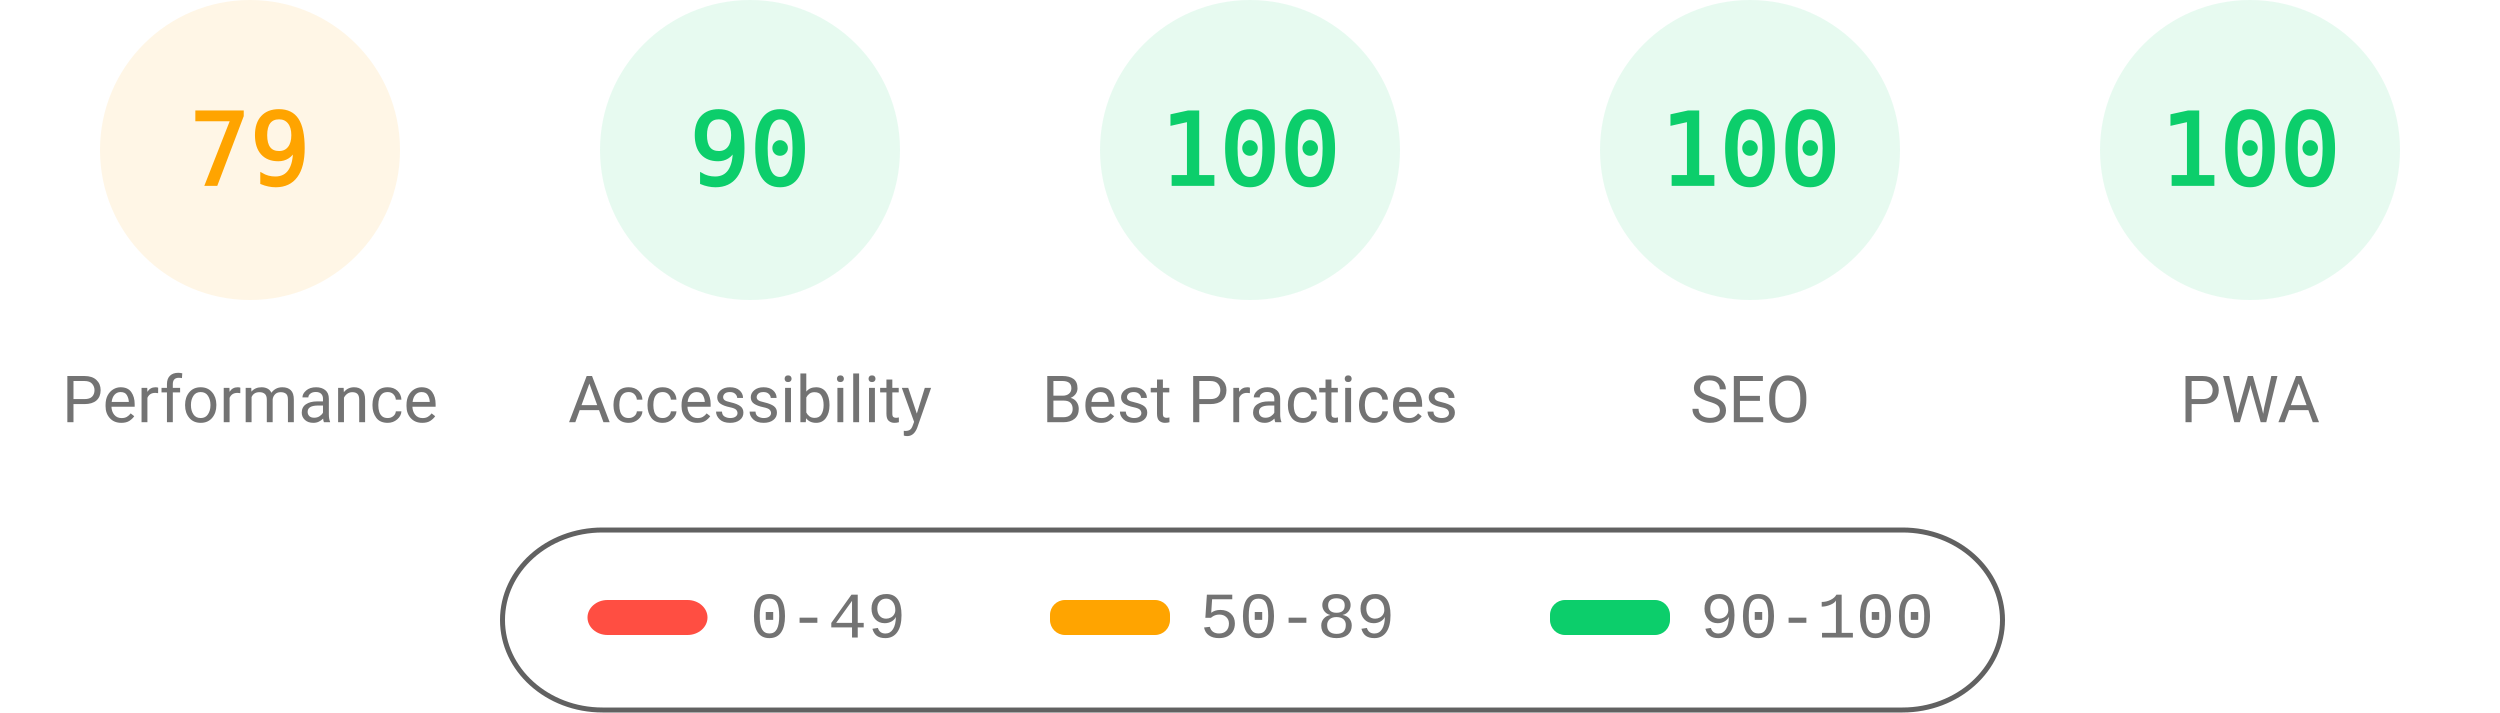
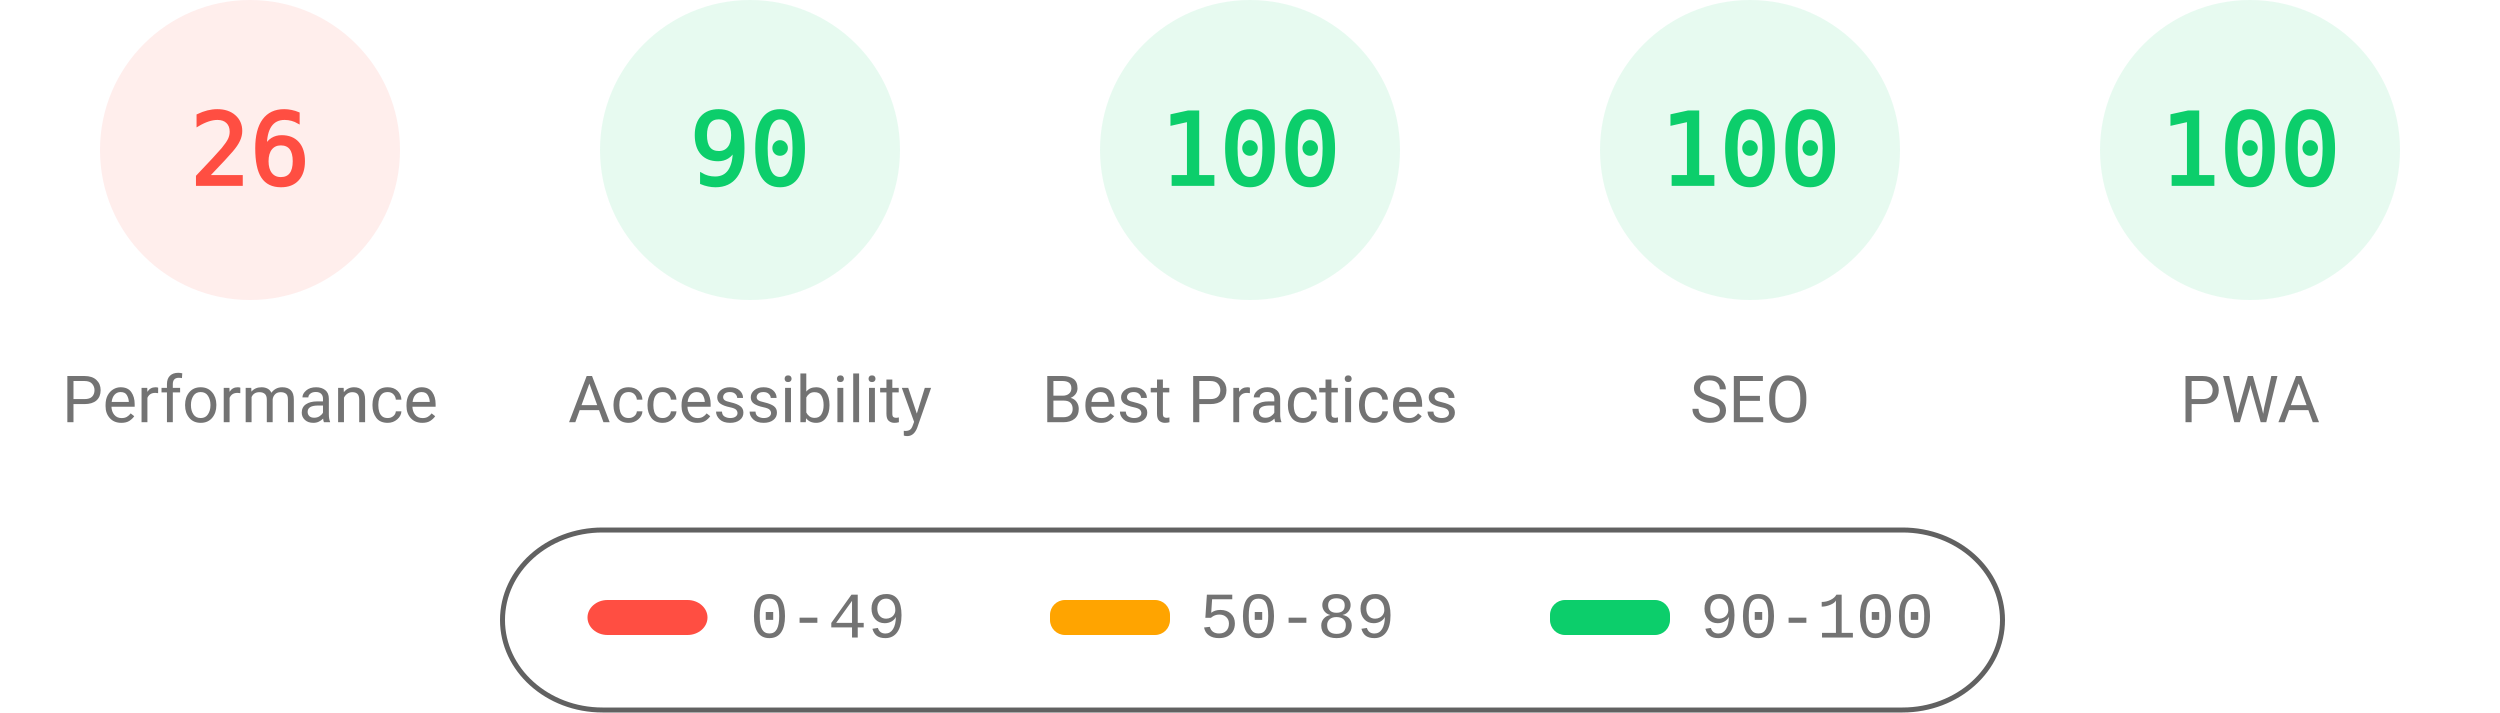
<svg xmlns="http://www.w3.org/2000/svg" fill="none" width="1000" height="285">
  <style>.gauge-base{opacity:.1}.gauge-arc{fill:none;animation-delay:250ms;stroke-linecap:round;transform:rotate(-90deg);transform-origin:100px 60px;animation:load-gauge 1s ease forwards}.guage-text{font-size:40px;font-family:monospace;text-align:center}.guage-red{color:#ff4e42;fill:#ff4e42;stroke:#ff4e42}.guage-orange{color:#ffa400;fill:#ffa400;stroke:#ffa400}.guage-green{color:#0cce6b;fill:#0cce6b;stroke:#0cce6b}.guage-undefined{color:#5c5c5c;fill:#5c5c5c;stroke:#5c5c5c}.guage-title{color:#737373;fill:#737373;stroke:none;font-size:26px;line-height:26px;font-family:Roboto,Halvetica,Arial,sans-serif}@keyframes load-gauge{from{stroke-dasharray:0 352.858}}</style>
-   <svg class="guage-div guage-perf guage-orange" viewBox="0 0 200 200" width="200" height="200">
+   <svg class="guage-div guage-perf guage-red" viewBox="0 0 200 200" width="200" height="200">
    <circle class="gauge-base" r="56" cx="100" cy="60" stroke-width="8" />
-     <circle class="gauge-arc guage-arc-1" r="56" cx="100" cy="60" stroke-width="8" style="stroke-dasharray:277.968,351.858" />
-     <text class="guage-text" x="100" y="60" alignment-baseline="central" dominant-baseline="central" text-anchor="middle">79</text>
+     <circle class="gauge-arc guage-arc-1" r="56" cx="100" cy="60" stroke-width="8" style="stroke-dasharray:91.483,351.858" />
+     <text class="guage-text" x="100" y="60" alignment-baseline="central" dominant-baseline="central" text-anchor="middle">26</text>
    <text class="guage-title" x="100" y="160" alignment-baseline="central" dominant-baseline="central" text-anchor="middle">Performance</text>
  </svg>
  <svg class="guage-div guage-acc guage-green" viewBox="0 0 200 200" width="200" height="200" x="200">
    <circle class="gauge-base" r="56" cx="100" cy="60" stroke-width="8" />
    <circle class="gauge-arc guage-arc-2" r="56" cx="100" cy="60" stroke-width="8" style="stroke-dasharray:316.672,351.858" />
    <text class="guage-text" x="100" y="60" alignment-baseline="central" dominant-baseline="central" text-anchor="middle">90</text>
    <text class="guage-title" x="100" y="160" alignment-baseline="central" dominant-baseline="central" text-anchor="middle">Accessibility</text>
  </svg>
  <svg class="guage-div guage-best guage-green" viewBox="0 0 200 200" width="200" height="200" x="400">
    <circle class="gauge-base" r="56" cx="100" cy="60" stroke-width="8" />
    <circle class="gauge-arc guage-arc-3" r="56" cx="100" cy="60" stroke-width="8" style="stroke-dasharray:351.858,351.858" />
    <text class="guage-text" x="100" y="60" alignment-baseline="central" dominant-baseline="central" text-anchor="middle">100</text>
    <text class="guage-title" x="100" y="160" alignment-baseline="central" dominant-baseline="central" text-anchor="middle">Best Practices</text>
  </svg>
  <svg class="guage-div guage-seo guage-green" viewBox="0 0 200 200" width="200" height="200" x="600">
    <circle class="gauge-base" r="56" cx="100" cy="60" stroke-width="8" />
    <circle class="gauge-arc guage-arc-4" r="56" cx="100" cy="60" stroke-width="8" style="stroke-dasharray:351.858,351.858" />
    <text class="guage-text" x="100" y="60" alignment-baseline="central" dominant-baseline="central" text-anchor="middle">100</text>
    <text class="guage-title" x="100" y="160" alignment-baseline="central" dominant-baseline="central" text-anchor="middle">SEO</text>
  </svg>
  <svg class="guage-div guage-pwa guage-green" viewBox="0 0 200 200" width="200" height="200" x="800">
    <circle class="gauge-base" r="56" cx="100" cy="60" stroke-width="8" />
    <circle class="gauge-arc guage-arc-4" r="56" cx="100" cy="60" stroke-width="8" style="stroke-dasharray:351.858,351.858" />
    <text class="guage-text" x="100" y="60" alignment-baseline="central" dominant-baseline="central" text-anchor="middle">100</text>
    <text class="guage-title" x="100" y="160" alignment-baseline="central" dominant-baseline="central" text-anchor="middle">PWA</text>
  </svg>
  <svg width="604" height="76" x="200" y="210">
    <path fill="none" id="canvas_background" d="M-1-1h604v80H-1z" />
    <rect fill-opacity="0" stroke="#616161" stroke-width="2" rx="40" id="svg_2" height="72" width="600" y="2" x="1" fill="#000" />
    <rect stroke="#000" rx="8" id="svg_3" height="14" width="48" y="30" x="35" stroke-opacity="null" stroke-width="0" fill="#ff4e42" />
    <rect stroke="#000" rx="6" id="svg_4" height="14" width="48" y="30" x="220" stroke-opacity="null" stroke-width="0" fill="#ffa400" />
    <rect stroke="#000" rx="6" id="svg_5" height="14" width="48" y="30" x="420" stroke-opacity="null" stroke-width="0" fill="#0cce6b" />
    <text xml:space="preserve" text-anchor="start" font-family="'Courier New', Courier, monospace" font-size="26" id="svg_6" y="45" x="100" stroke-opacity="null" stroke-width="0" stroke="#000" fill="#737373">0-49</text>
    <text xml:space="preserve" text-anchor="start" font-family="'Courier New', Courier, monospace" font-size="26" id="svg_7" y="45" x="280" stroke-opacity="null" stroke-width="0" stroke="#000" fill="#737373">50-89</text>
    <text xml:space="preserve" text-anchor="start" font-family="'Courier New', Courier, monospace" font-size="26" id="svg_8" y="45" x="480" stroke-opacity="null" stroke-width="0" stroke="#000" fill="#737373">90-100</text>
  </svg>
</svg>
